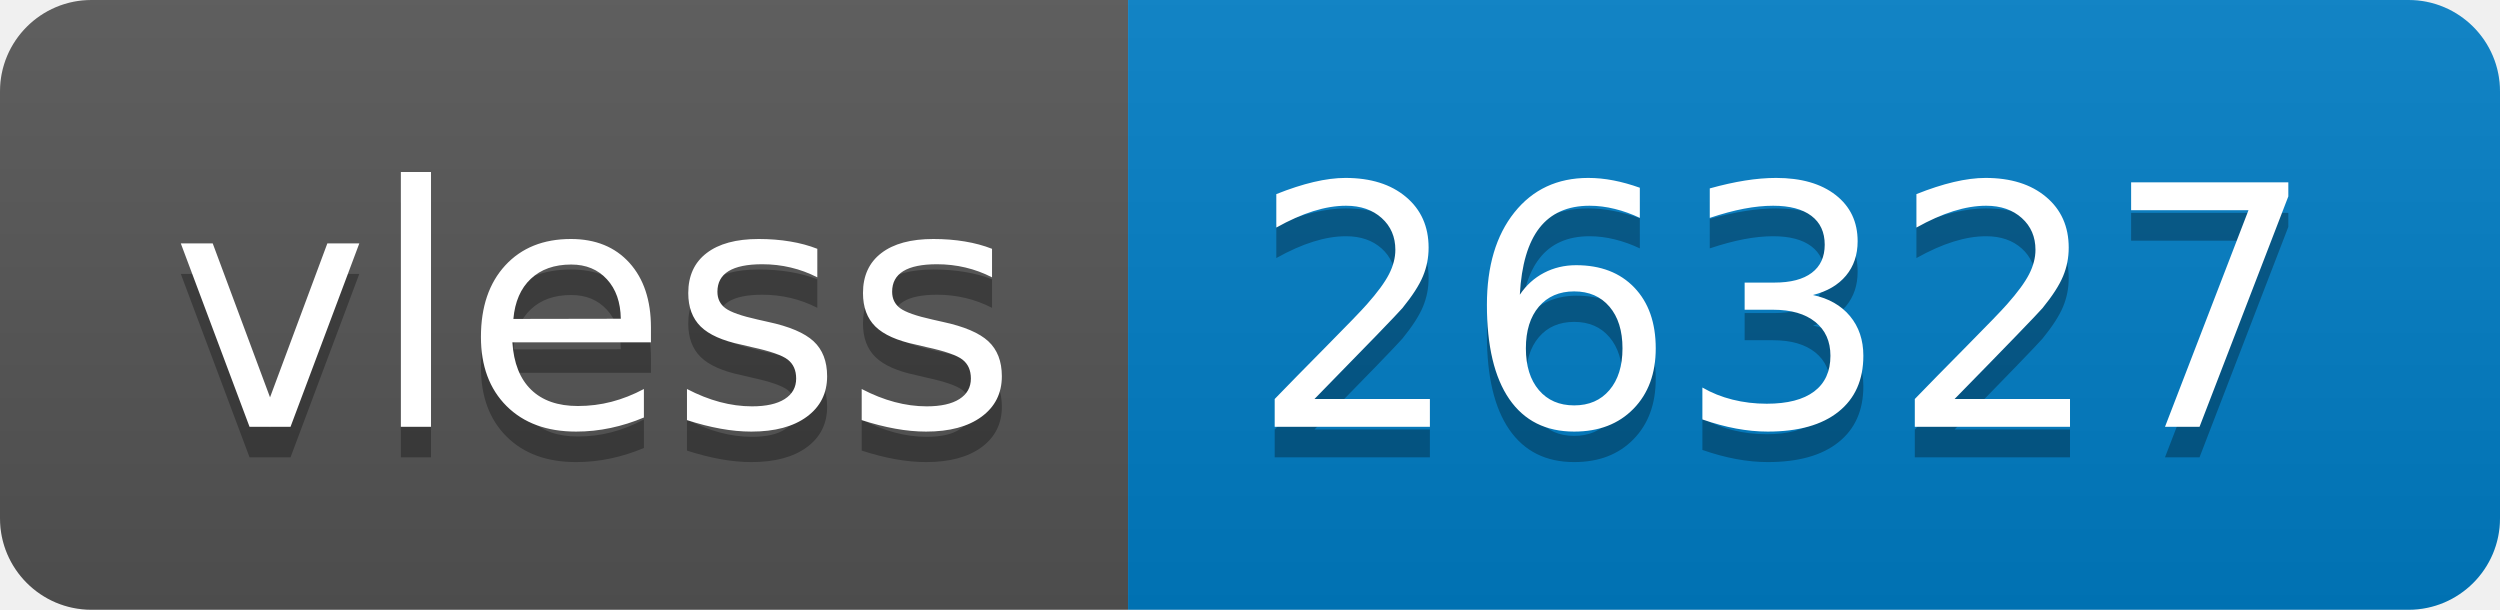
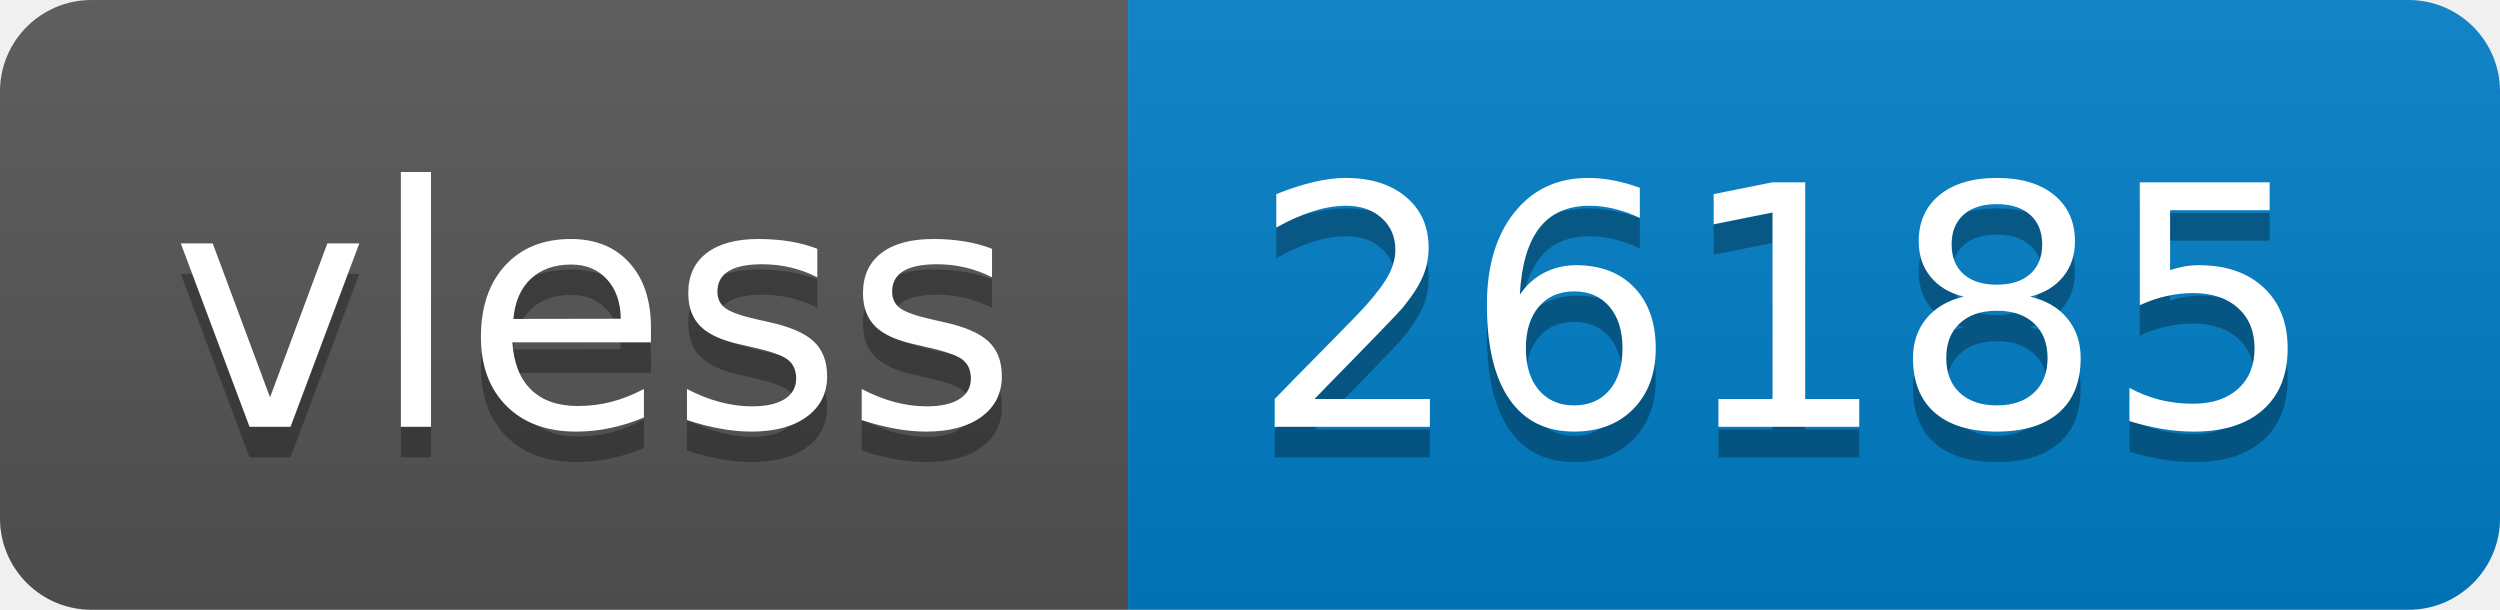
- <svg xmlns="http://www.w3.org/2000/svg" width="82" height="20" role="img" aria-label="vless: 26327">
+ <svg xmlns="http://www.w3.org/2000/svg" width="82" height="20" role="img" aria-label="vless: 26185">
  <linearGradient id="s" x2="0" y2="100%">
    <stop offset="0" stop-color="#bbb" stop-opacity=".1" />
    <stop offset="1" stop-opacity=".1" />
  </linearGradient>
  <clipPath id="r">
    <rect width="82" height="20" rx="3" fill="#fff" />
  </clipPath>
  <g clip-path="url(#r)">
    <rect width="37" height="20" fill="#555" />
    <rect x="37" width="45" height="20" fill="#007ec6" />
    <rect width="82" height="20" fill="url(#s)" />
  </g>
  <g fill="#fff" text-anchor="middle" font-family="Verdana,Geneva,DejaVu Sans,sans-serif" text-rendering="geometricPrecision" font-size="110">
    <text aria-hidden="true" x="195" y="150" fill="#010101" fill-opacity=".3" transform="scale(.1)" textLength="270">vless</text>
    <text x="195" y="140" transform="scale(.1)" fill="#fff" textLength="270">vless</text>
-     <text aria-hidden="true" x="585" y="150" fill="#010101" fill-opacity=".3" transform="scale(.1)" textLength="350">26327</text>
-     <text x="585" y="140" transform="scale(.1)" fill="#fff" textLength="350">26327</text>
+     <text aria-hidden="true" x="585" y="150" fill="#010101" fill-opacity=".3" transform="scale(.1)" textLength="350">26185</text>
+     <text x="585" y="140" transform="scale(.1)" fill="#fff" textLength="350">26185</text>
  </g>
</svg>
